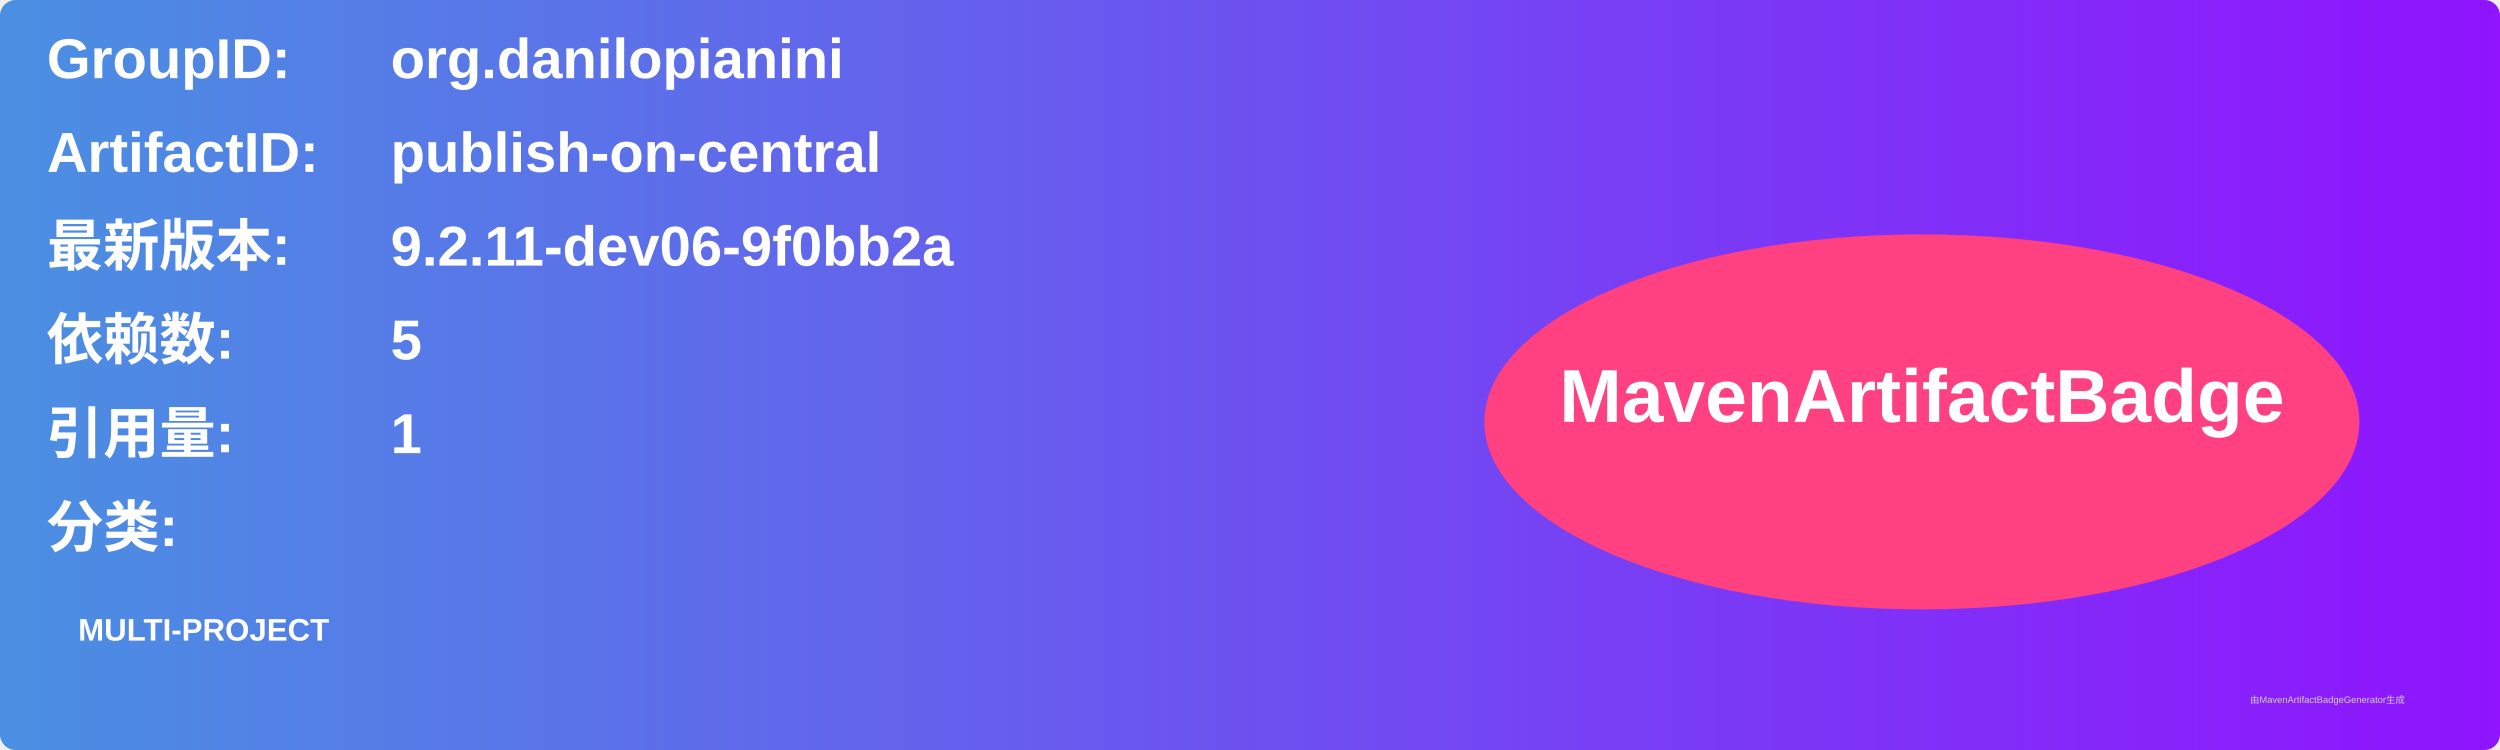
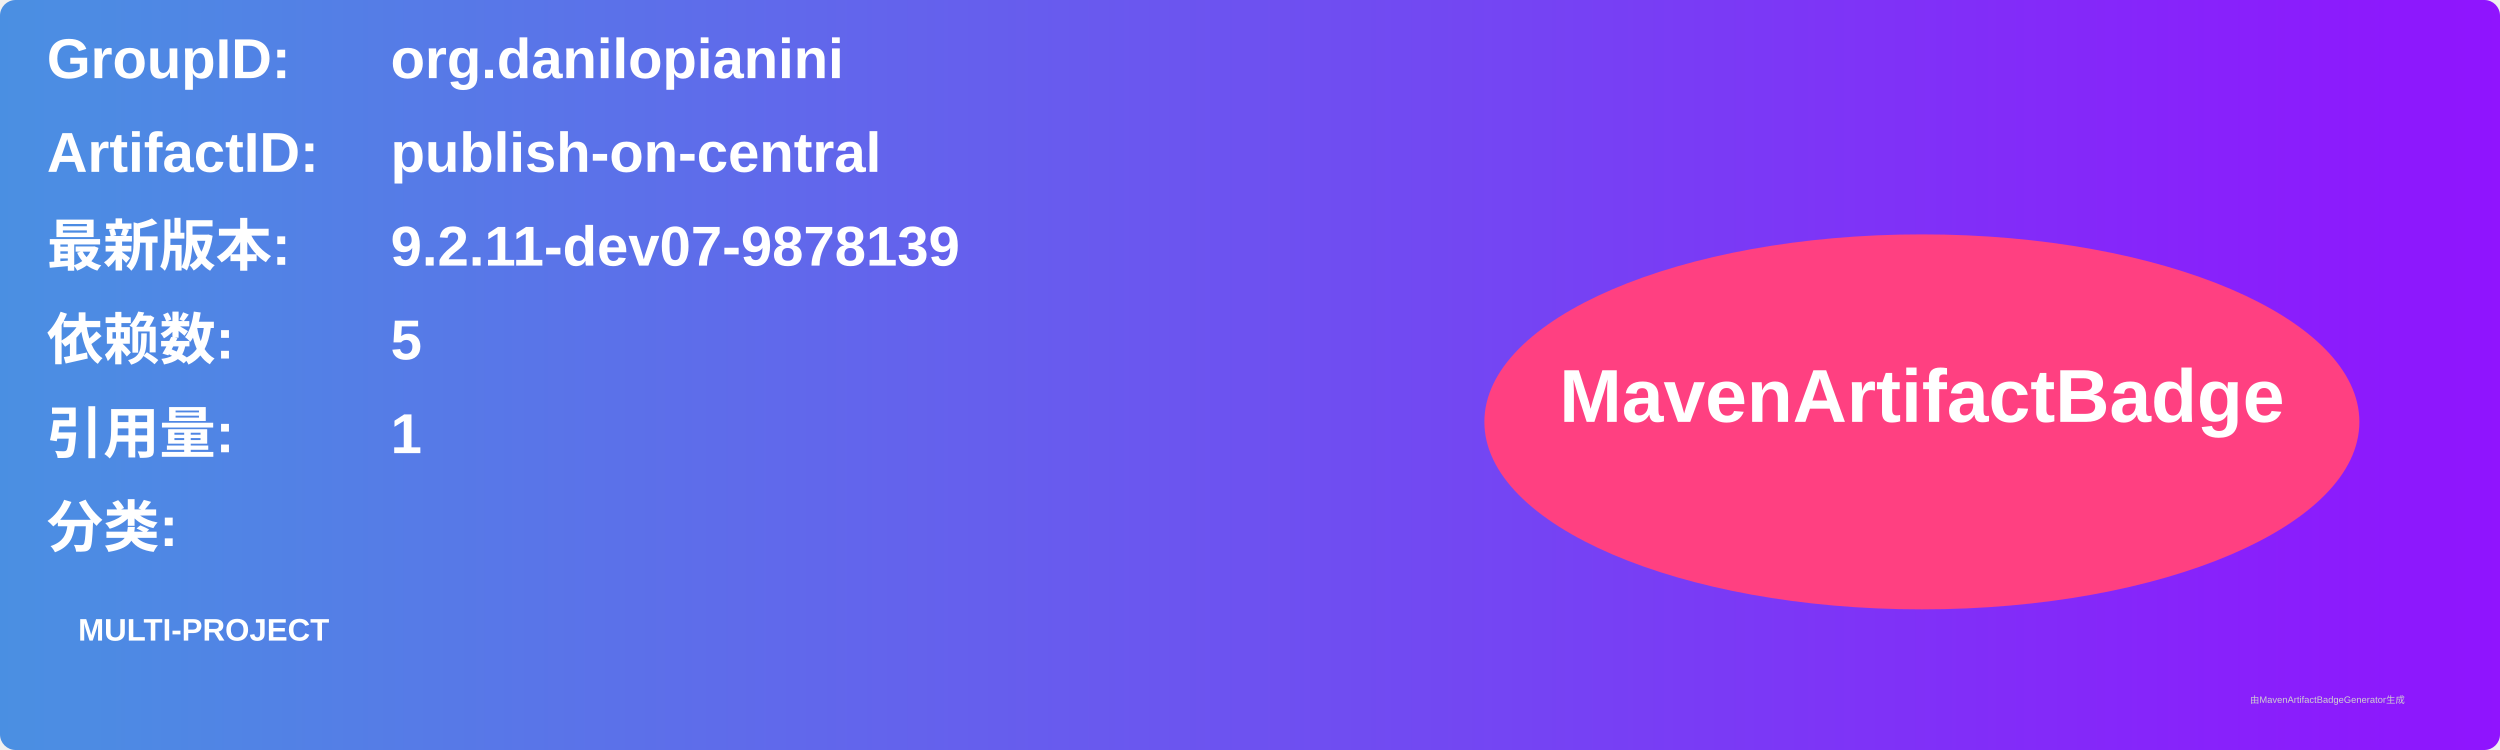
<svg xmlns="http://www.w3.org/2000/svg" width="800" height="240" viewBox="0 0 800 240">
  <linearGradient id="grad" x1="0%" y1="0%" x2="100%" y2="0%">
    <stop offset="0%" stop-color="#4a90e2" />
    <stop offset="100%" stop-color="#9013fe" />
  </linearGradient>
  <rect width="100%" height="100%" rx="5" ry="5" fill="url(#grad)" />
  <g transform="translate(15, 15)">
    <text x="0" y="10" font-family="Arial" font-size="18" fill="white" font-weight="bold" width="260">GroupID:</text>
    <text x="110" y="10" font-family="Arial" font-size="18" fill="white" font-weight="bold" width="460">org.danilopianini</text>
    <text x="0" y="40" font-family="Arial" font-size="18" fill="white" font-weight="bold" width="260">ArtifactID:</text>
    <text x="110" y="40" font-family="Arial" font-size="18" fill="white" font-weight="bold" width="460">publish-on-central</text>
    <text x="0" y="70" font-family="Arial" font-size="18" fill="white" font-weight="bold">最新版本:</text>
    <text x="110" y="70" font-family="Arial" font-size="18" fill="white" font-weight="bold">
-       <tspan font-weight="bold">9.2.11-dev06-9f0bb2a</tspan>
+       <tspan font-weight="bold">9.2.11-dev07-9878139</tspan>
    </text>
    <text x="0" y="100" font-family="Arial" font-size="18" fill="white" font-weight="bold">依赖数: </text>
    <text x="110" y="100" font-family="Arial" font-size="18" fill="white">
      <tspan font-weight="bold">5</tspan>
    </text>
    <text x="0" y="130" font-family="Arial" font-size="18" fill="white" font-weight="bold">引用量: </text>
    <text x="110" y="130" font-family="Arial" font-size="18" fill="white">
      <tspan font-weight="bold">1</tspan>
    </text>
    <text x="0" y="160" font-family="Arial" font-size="18" fill="white" font-weight="bold">分类:</text>
    <text x="10" y="190" font-family="Arial" font-size="10" fill="white">
      <tspan font-weight="bold">MULTI-PROJECT</tspan>
    </text>
    <ellipse cx="600" cy="120" rx="140" ry="60" fill="#ff4081" />
    <text x="600" y="120" text-anchor="middle" font-family="Arial" font-size="24" fill="white" font-weight="bold">MavenArtifactBadge</text>
  </g>
  <text x="720" y="225" font-family="Arial" font-size="3" fill="#d0d0d0">由MavenArtifactBadgeGenerator生成</text>
</svg>
